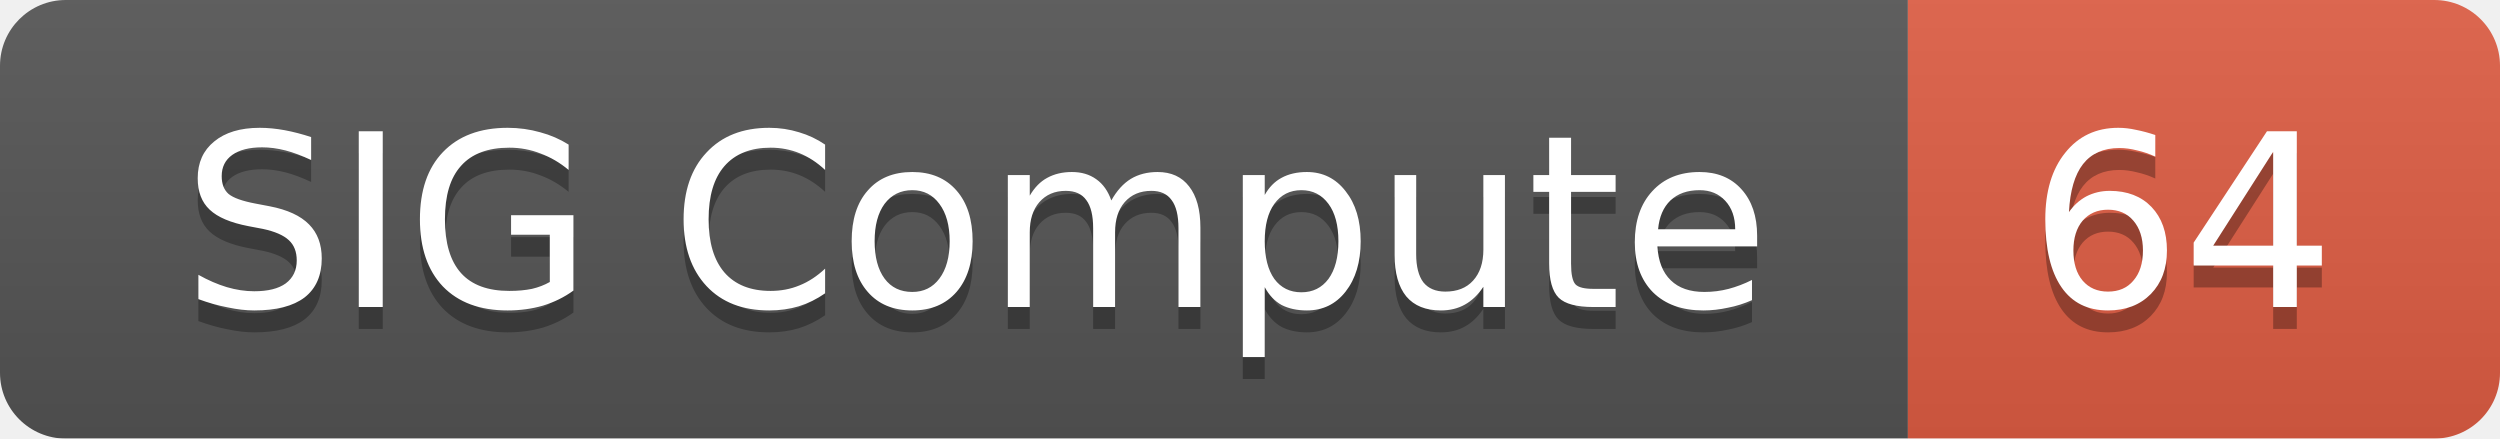
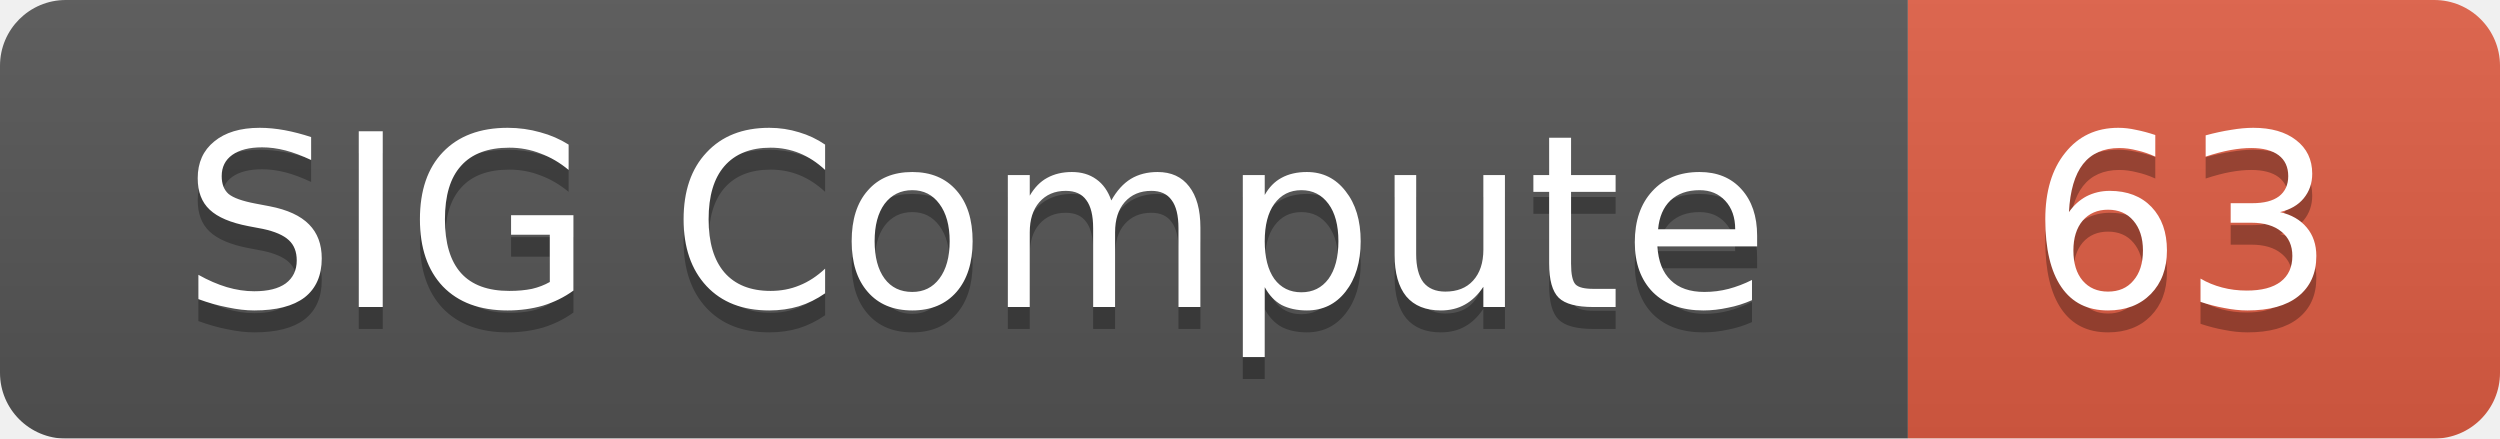
<svg xmlns="http://www.w3.org/2000/svg" width="114" height="20">
  <linearGradient id="smooth" x2="0" y2="100%">
    <stop offset="0" stop-color="#bbb" stop-opacity=".1" />
    <stop offset="1" stop-opacity=".1" />
  </linearGradient>
  <mask id="round">
    <rect width="114" height="20" rx="3" fill="#fff" />
  </mask>
  <g mask="url(#round)">
    <rect width="87" height="20" fill="#555" />
    <rect x="87" width="27" height="20" fill="#e05d44" />
    <rect width="114" height="20" fill="url(#smooth)" />
  </g>
  <g fill="#fff" text-anchor="middle" font-family="DejaVu Sans,Verdana,Geneva,sans-serif" font-size="11">
    <text x="44.5" y="15" fill="#010101" fill-opacity=".3">SIG Compute</text>
    <text x="44.5" y="14">SIG Compute</text>
-     <text x="99.5" y="15" fill="#010101" fill-opacity=".3">64</text>
-     <text x="99.5" y="14">64</text>
+     <text x="99.5" y="15" fill="#010101" fill-opacity=".3">63</text>
+     <text x="99.5" y="14">63</text>
  </g>
</svg>
